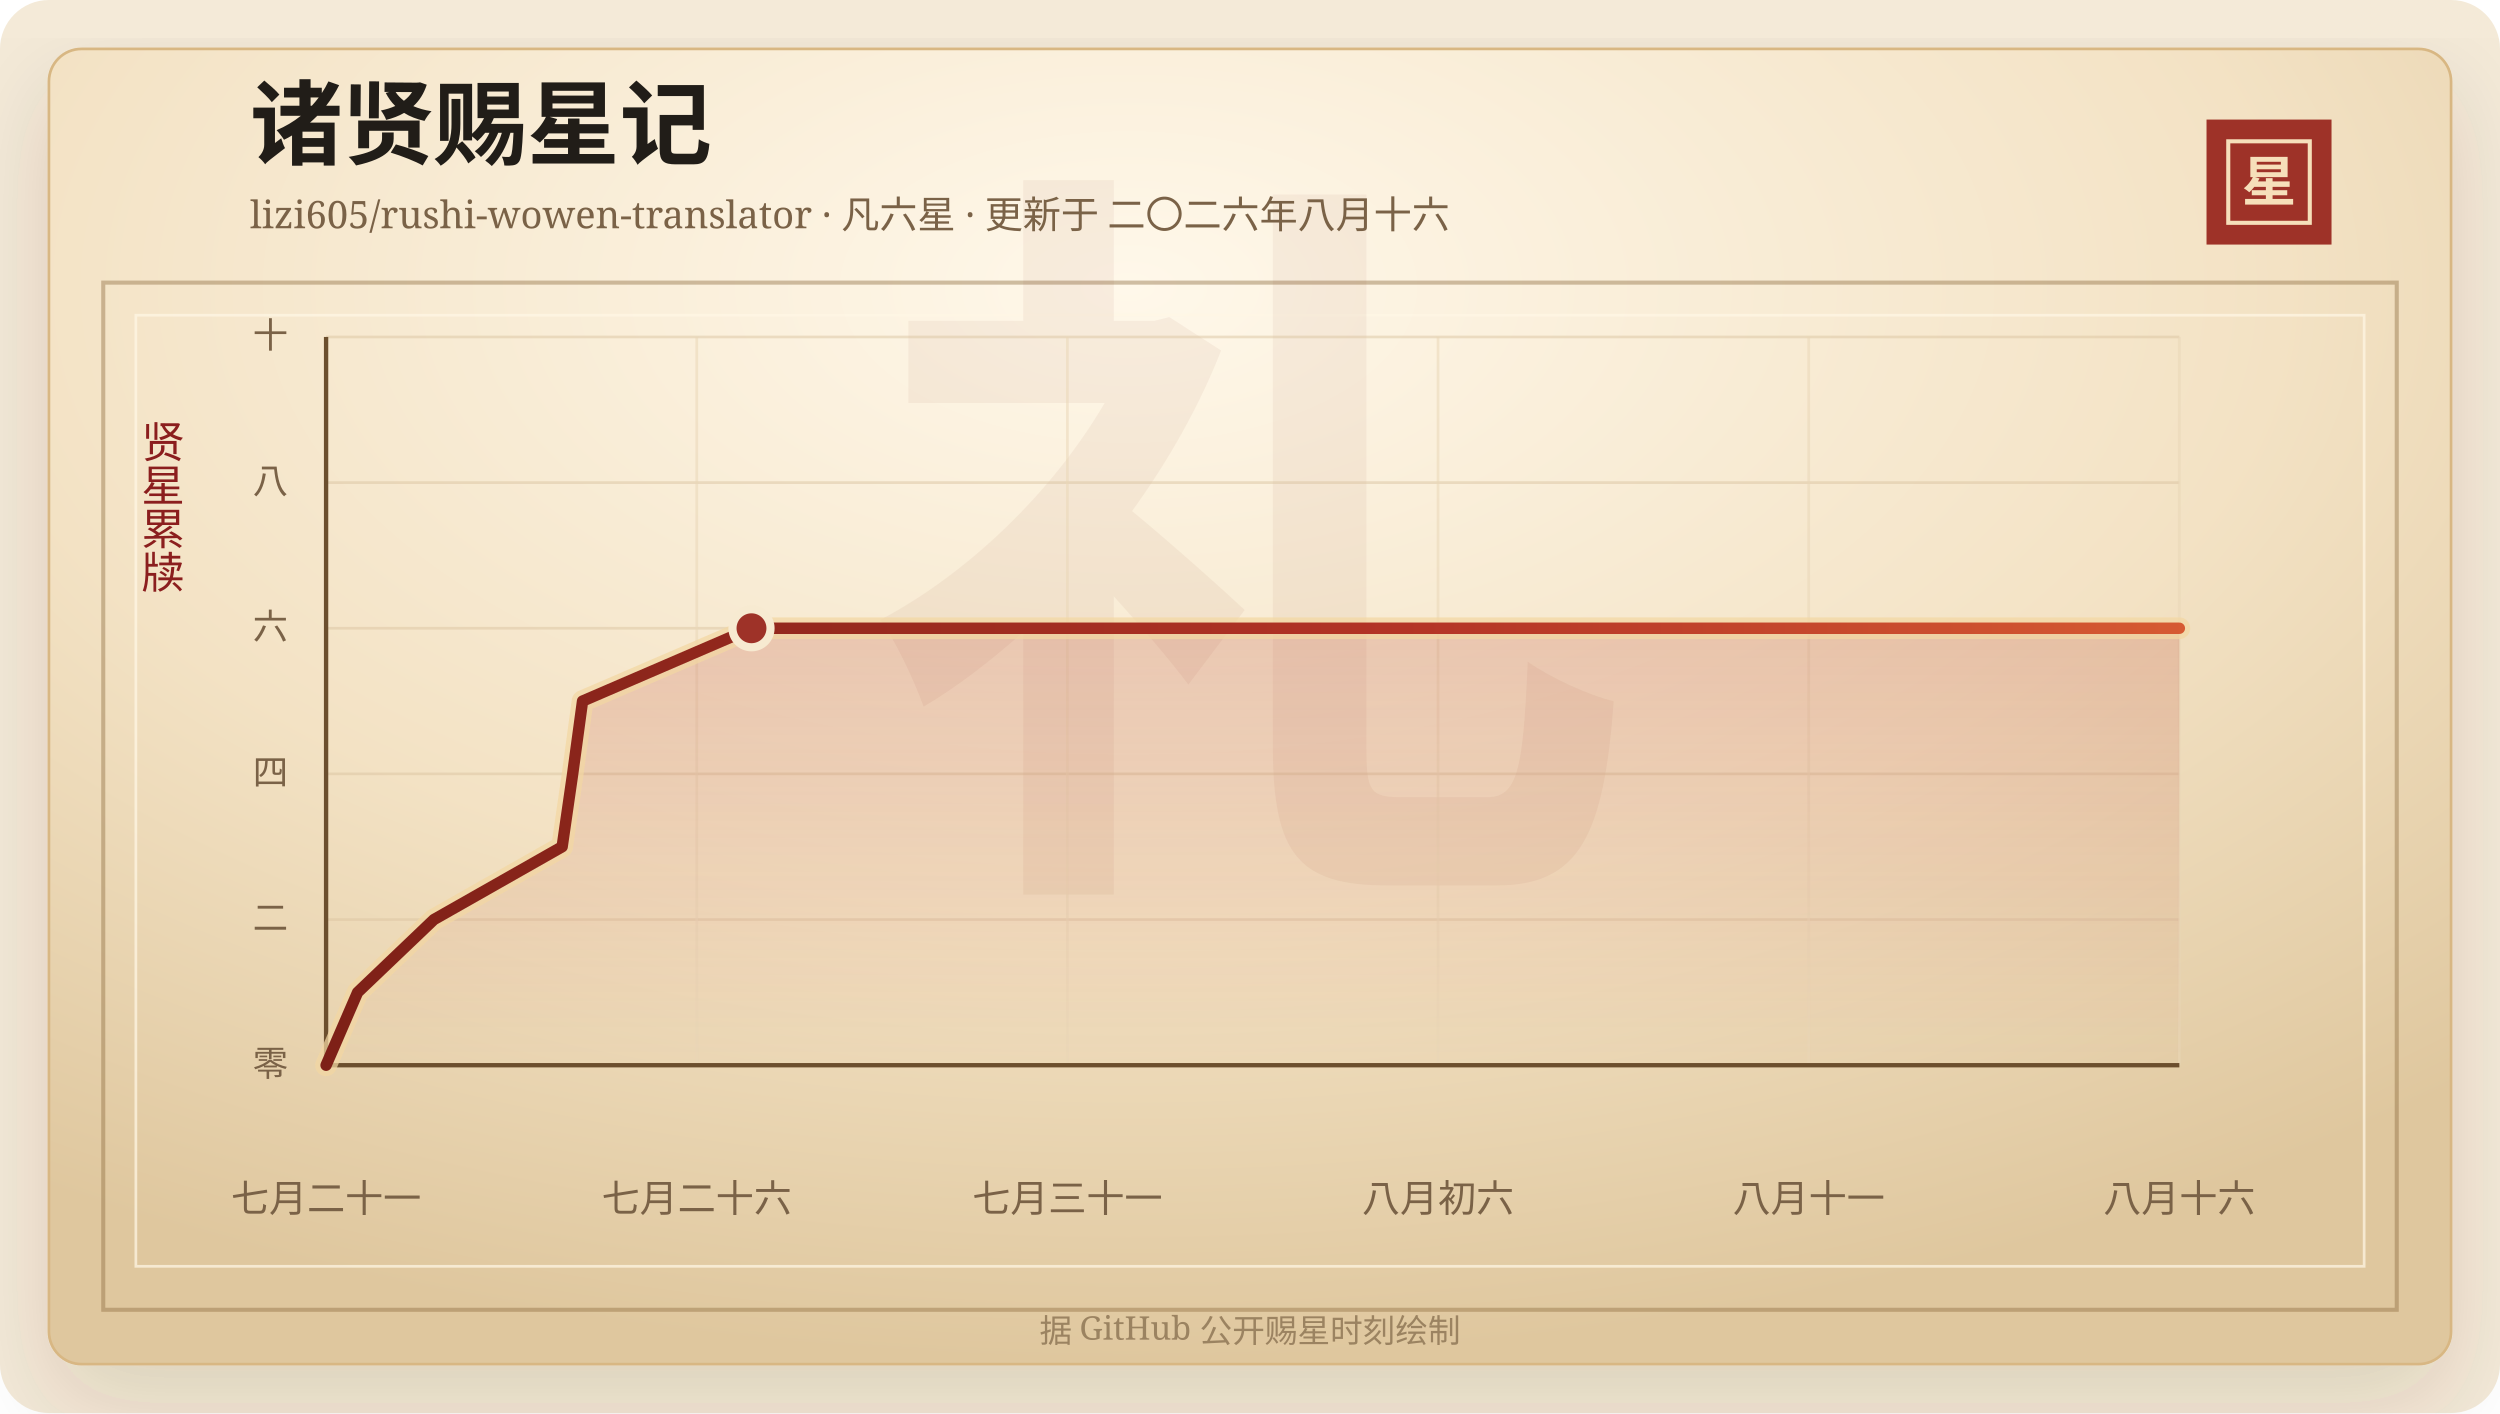
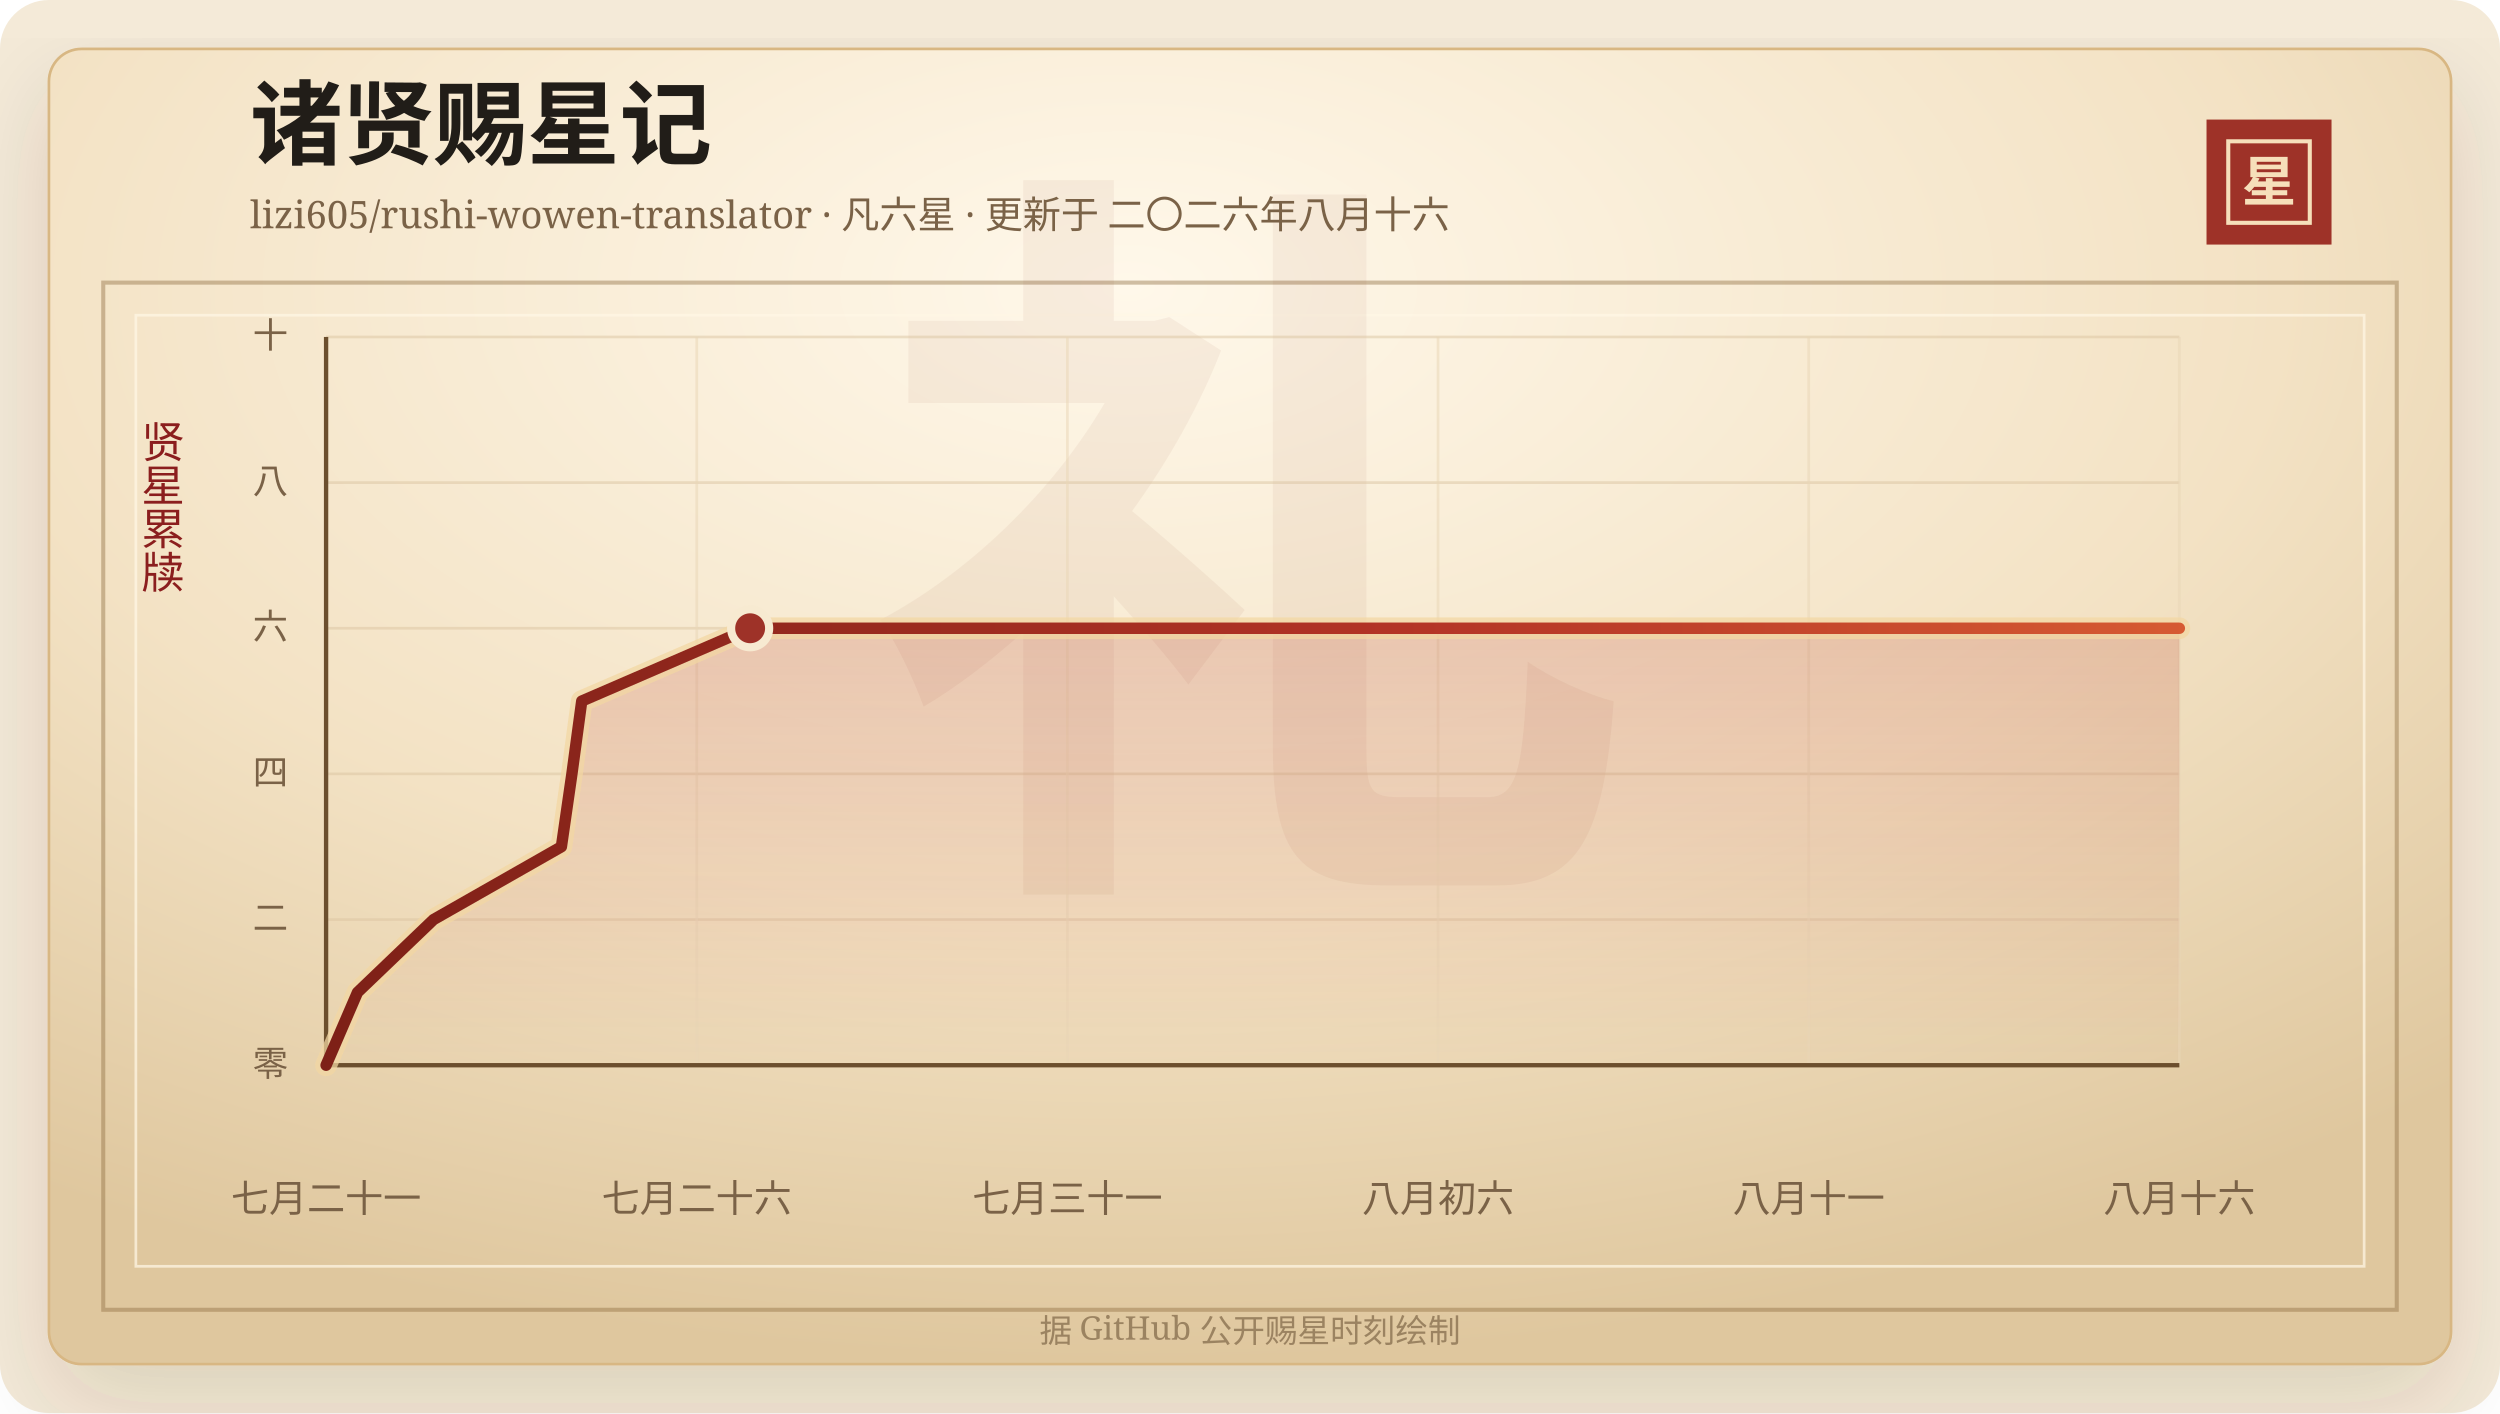
<svg xmlns="http://www.w3.org/2000/svg" width="920" height="520" viewBox="0 0 920 520" role="img" aria-labelledby="title desc">
  <defs>
    <linearGradient id="line" x1="0" x2="1" y1="0" y2="0">
      <stop offset="0%" stop-color="#7d2017" />
      <stop offset="58%" stop-color="#b33426" />
      <stop offset="100%" stop-color="#d65a32" />
    </linearGradient>
    <linearGradient id="area" x1="0" x2="0" y1="0" y2="1">
      <stop offset="0%" stop-color="#b33426" stop-opacity="0.2" />
      <stop offset="100%" stop-color="#b33426" stop-opacity="0" />
    </linearGradient>
    <radialGradient id="paper" cx="45%" cy="18%" r="82%">
      <stop offset="0%" stop-color="#fff8ea" />
      <stop offset="58%" stop-color="#f3e2c4" />
      <stop offset="100%" stop-color="#dfc79e" />
    </radialGradient>
    <filter id="shadow" x="-20%" y="-20%" width="140%" height="140%">
      <feDropShadow dx="0" dy="14" stdDeviation="18" flood-color="#3b2a20" flood-opacity="0.14" />
    </filter>
  </defs>
  <rect width="920" height="520" rx="18" fill="#f4ead8" />
  <rect x="18" y="18" width="884" height="484" rx="12" fill="url(#paper)" stroke="#d8b783" filter="url(#shadow)" />
  <rect x="38" y="104" width="844" height="378" fill="none" stroke="#8c6b3f" stroke-opacity="0.42" stroke-width="1.5" />
  <rect x="50" y="116" width="820" height="350" fill="none" stroke="#fff7e5" stroke-opacity="0.72" />
  <text x="460" y="304" text-anchor="middle" fill="#8c342a" fill-opacity="0.06" font-family="Songti SC, STSong, SimSun, serif" font-size="280" font-weight="700">礼</text>
  <text x="92" y="58" fill="#211d18" font-family="Songti SC, STSong, SimSun, serif" font-size="34" font-weight="700">诸贤赐星记</text>
  <text x="92" y="84" fill="#7a6247" font-family="Songti SC, STSong, SimSun, serif" font-size="14.0">lizi605/rushi-wowen-translator · 凡六星 · 更新于 二〇二六年八月十六</text>
  <rect x="812" y="44" width="46" height="46" fill="#9e3228" />
  <rect x="820" y="52" width="30" height="30" fill="none" stroke="#f6dfba" stroke-width="1.5" />
  <text x="835" y="74" text-anchor="middle" fill="#f6dfba" font-family="Songti SC, STSong, SimSun, serif" font-size="20" font-weight="700">星</text>
  <text x="60" y="166" text-anchor="middle" fill="#8b1e1e" font-family="Songti SC, STSong, SimSun, serif" font-size="16" writing-mode="vertical-rl">贤星累牍</text>
  <line x1="120" y1="392.00" x2="802" y2="392.00" stroke="#d9c29e" stroke-opacity="0.48" />
  <text x="106" y="396.00" text-anchor="end" fill="#7a6247" font-family="Songti SC, STSong, SimSun, serif" font-size="13">零</text>
  <line x1="120" y1="338.40" x2="802" y2="338.40" stroke="#d9c29e" stroke-opacity="0.48" />
  <text x="106" y="342.40" text-anchor="end" fill="#7a6247" font-family="Songti SC, STSong, SimSun, serif" font-size="13">二</text>
  <line x1="120" y1="284.80" x2="802" y2="284.80" stroke="#d9c29e" stroke-opacity="0.48" />
  <text x="106" y="288.80" text-anchor="end" fill="#7a6247" font-family="Songti SC, STSong, SimSun, serif" font-size="13">四</text>
  <line x1="120" y1="231.20" x2="802" y2="231.20" stroke="#d9c29e" stroke-opacity="0.48" />
  <text x="106" y="235.20" text-anchor="end" fill="#7a6247" font-family="Songti SC, STSong, SimSun, serif" font-size="13">六</text>
  <line x1="120" y1="177.60" x2="802" y2="177.60" stroke="#d9c29e" stroke-opacity="0.48" />
  <text x="106" y="181.60" text-anchor="end" fill="#7a6247" font-family="Songti SC, STSong, SimSun, serif" font-size="13">八</text>
  <line x1="120" y1="124.00" x2="802" y2="124.00" stroke="#d9c29e" stroke-opacity="0.48" />
  <text x="106" y="128.00" text-anchor="end" fill="#7a6247" font-family="Songti SC, STSong, SimSun, serif" font-size="13">十</text>
  <line x1="120.00" y1="124" x2="120.00" y2="392" stroke="#ead6b7" stroke-opacity="0.54" />
  <text x="120.00" y="446" text-anchor="middle" fill="#7a6247" font-family="Songti SC, STSong, SimSun, serif" font-size="14">七月二十一</text>
  <line x1="256.40" y1="124" x2="256.40" y2="392" stroke="#ead6b7" stroke-opacity="0.54" />
  <text x="256.40" y="446" text-anchor="middle" fill="#7a6247" font-family="Songti SC, STSong, SimSun, serif" font-size="14">七月二十六</text>
  <line x1="392.80" y1="124" x2="392.80" y2="392" stroke="#ead6b7" stroke-opacity="0.54" />
  <text x="392.80" y="446" text-anchor="middle" fill="#7a6247" font-family="Songti SC, STSong, SimSun, serif" font-size="14">七月三十一</text>
  <line x1="529.20" y1="124" x2="529.20" y2="392" stroke="#ead6b7" stroke-opacity="0.54" />
  <text x="529.20" y="446" text-anchor="middle" fill="#7a6247" font-family="Songti SC, STSong, SimSun, serif" font-size="14">八月初六</text>
  <line x1="665.60" y1="124" x2="665.60" y2="392" stroke="#ead6b7" stroke-opacity="0.54" />
  <text x="665.60" y="446" text-anchor="middle" fill="#7a6247" font-family="Songti SC, STSong, SimSun, serif" font-size="14">八月十一</text>
  <line x1="802.00" y1="124" x2="802.00" y2="392" stroke="#ead6b7" stroke-opacity="0.54" />
  <text x="802.00" y="446" text-anchor="middle" fill="#7a6247" font-family="Songti SC, STSong, SimSun, serif" font-size="14">八月十六</text>
  <line x1="120" y1="392" x2="802" y2="392" stroke="#6c4f2e" stroke-width="1.6" />
  <line x1="120" y1="124" x2="120" y2="392" stroke="#6c4f2e" stroke-width="1.6" />
-   <polygon points="120.00,392.00 120.00,392.00 131.60,365.20 159.67,338.40 206.87,311.60 210.74,284.80 214.38,258.00 276.55,231.20 802.00,231.20 802.00,392.00" fill="url(#area)" />
-   <polyline points="120.00,392.00 131.60,365.20 159.67,338.40 206.87,311.60 210.74,284.80 214.38,258.00 276.55,231.20 802.00,231.20" fill="none" stroke="#f3d7a2" stroke-width="8" stroke-linecap="round" stroke-linejoin="round" opacity="0.72" />
-   <polyline points="120.00,392.00 131.60,365.20 159.67,338.40 206.87,311.60 210.74,284.80 214.38,258.00 276.55,231.20 802.00,231.20" fill="none" stroke="url(#line)" stroke-width="4.2" stroke-linecap="round" stroke-linejoin="round" />
-   <circle cx="276.55" cy="231.20" r="7" fill="#9e3228" stroke="#f7ead1" stroke-width="3" />
+   <polygon points="120.00,392.00 120.00,392.00 131.56,365.20 159.54,338.40 206.59,311.60 210.46,284.80 214.08,258.00 276.05,231.20 802.00,231.20 802.00,392.00" fill="url(#area)" />
+   <polyline points="120.00,392.00 131.56,365.20 159.54,338.40 206.59,311.60 210.46,284.80 214.08,258.00 276.05,231.20 802.00,231.20" fill="none" stroke="#f3d7a2" stroke-width="8" stroke-linecap="round" stroke-linejoin="round" opacity="0.72" />
+   <polyline points="120.00,392.00 131.56,365.20 159.54,338.40 206.59,311.60 210.46,284.80 214.08,258.00 276.05,231.20 802.00,231.20" fill="none" stroke="url(#line)" stroke-width="4.2" stroke-linecap="round" stroke-linejoin="round" />
+   <circle cx="276.05" cy="231.20" r="7" fill="#9e3228" stroke="#f7ead1" stroke-width="3" />
  <text x="460" y="494" text-anchor="middle" fill="#9b8361" font-family="Songti SC, STSong, SimSun, serif" font-size="12">据 GitHub 公开赐星时刻绘制</text>
</svg>
